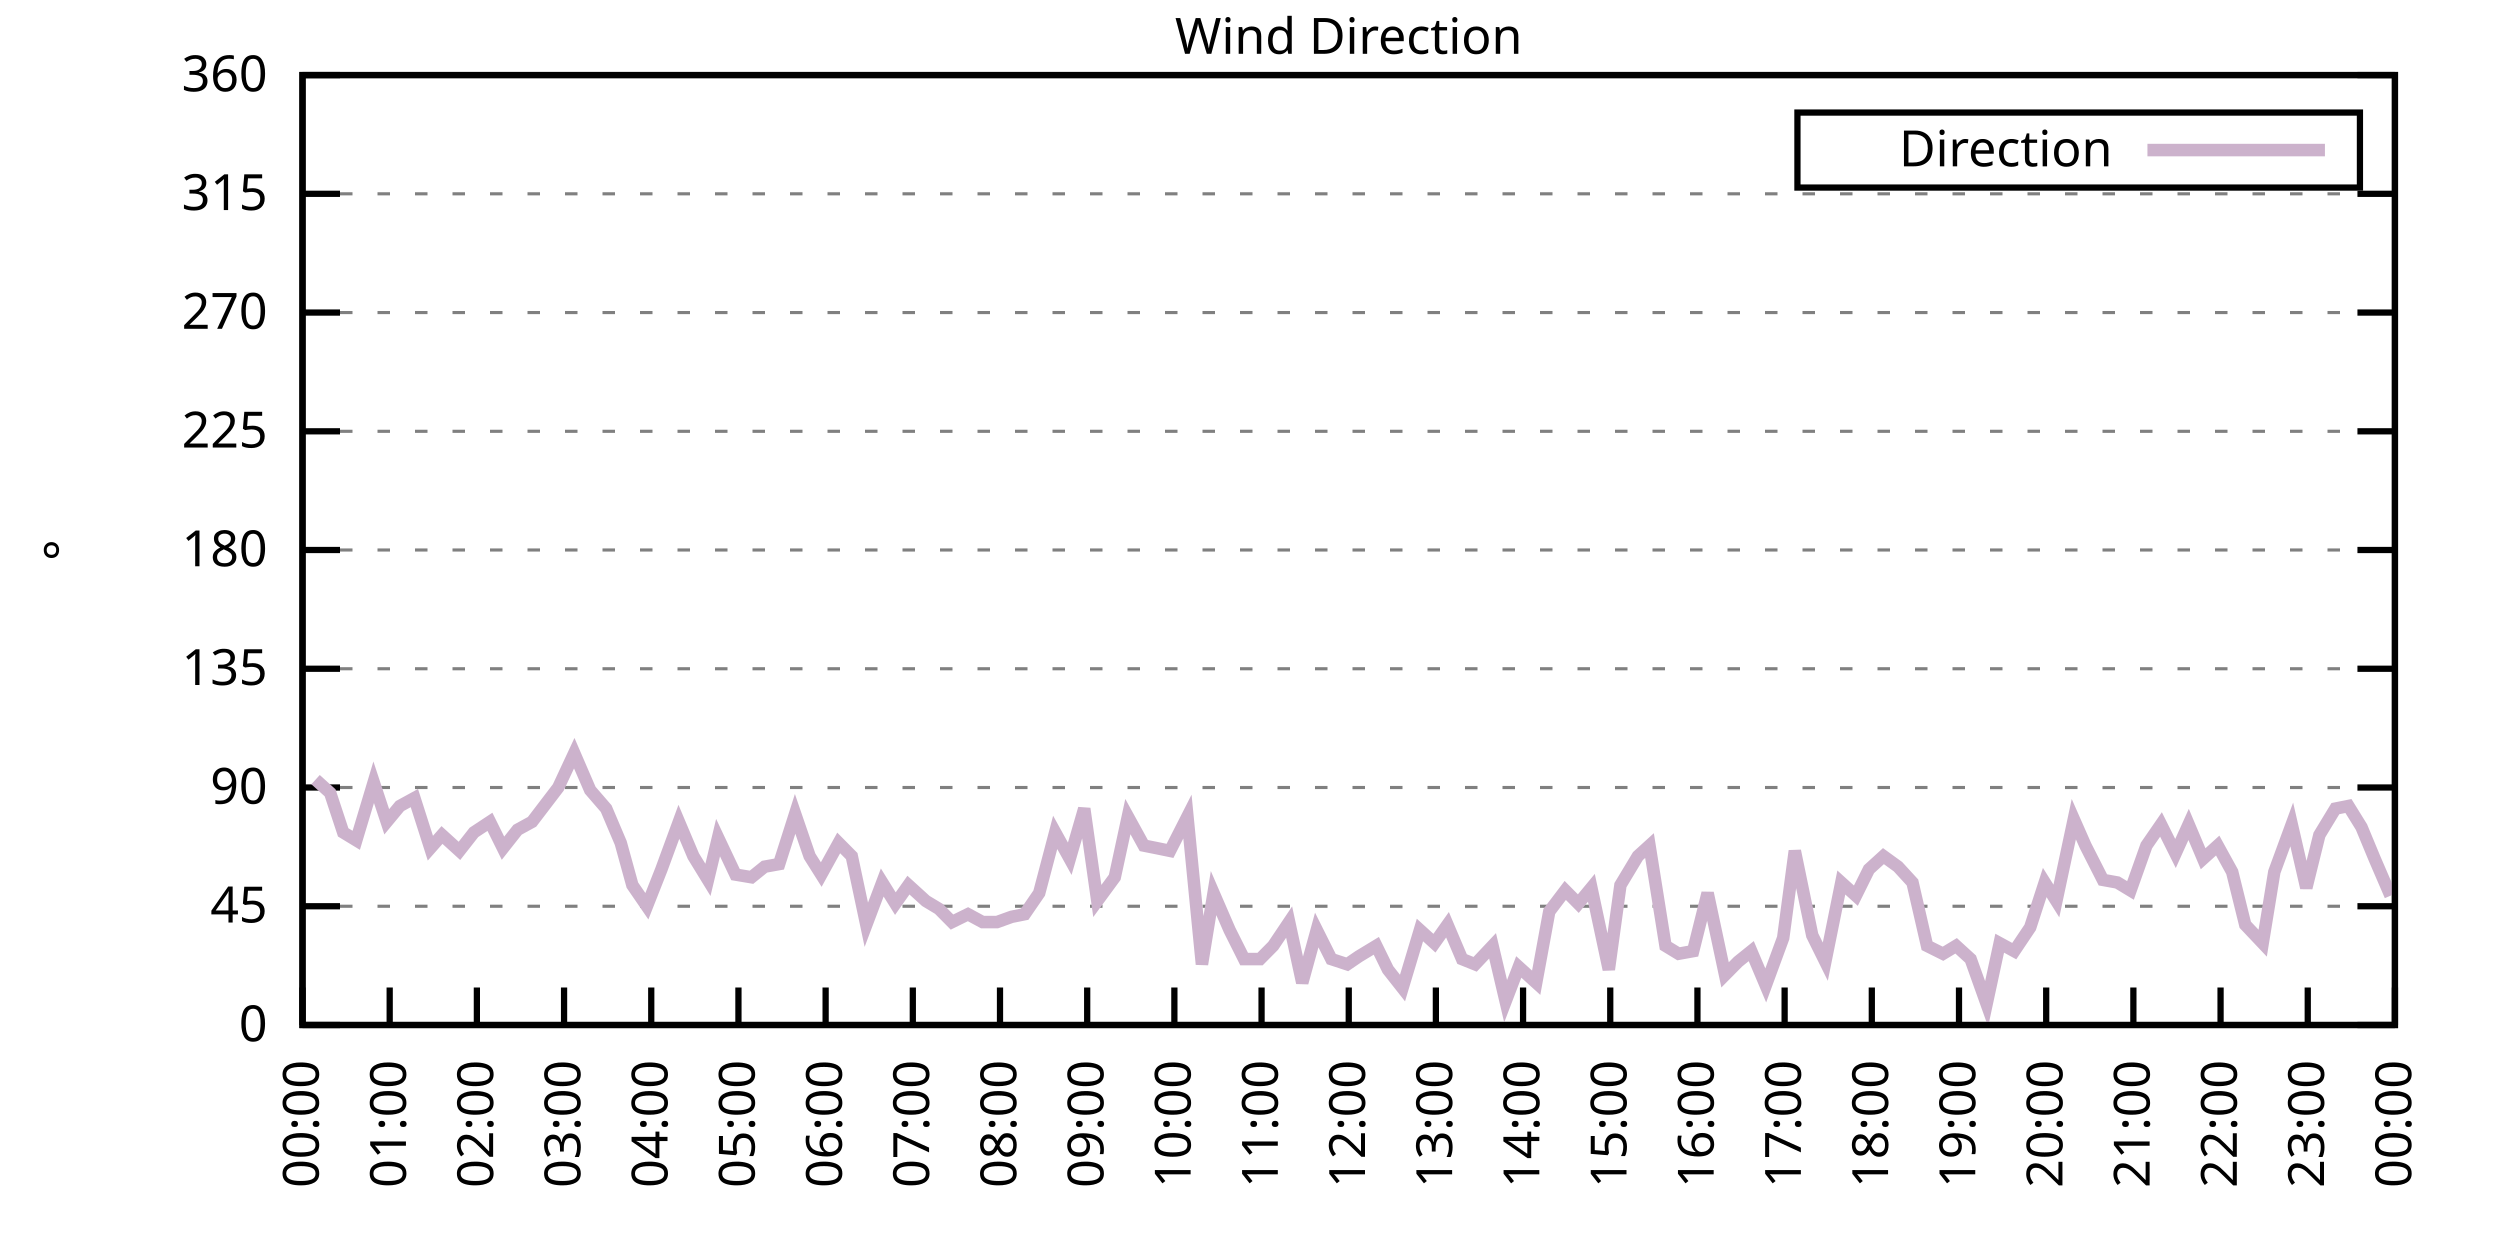
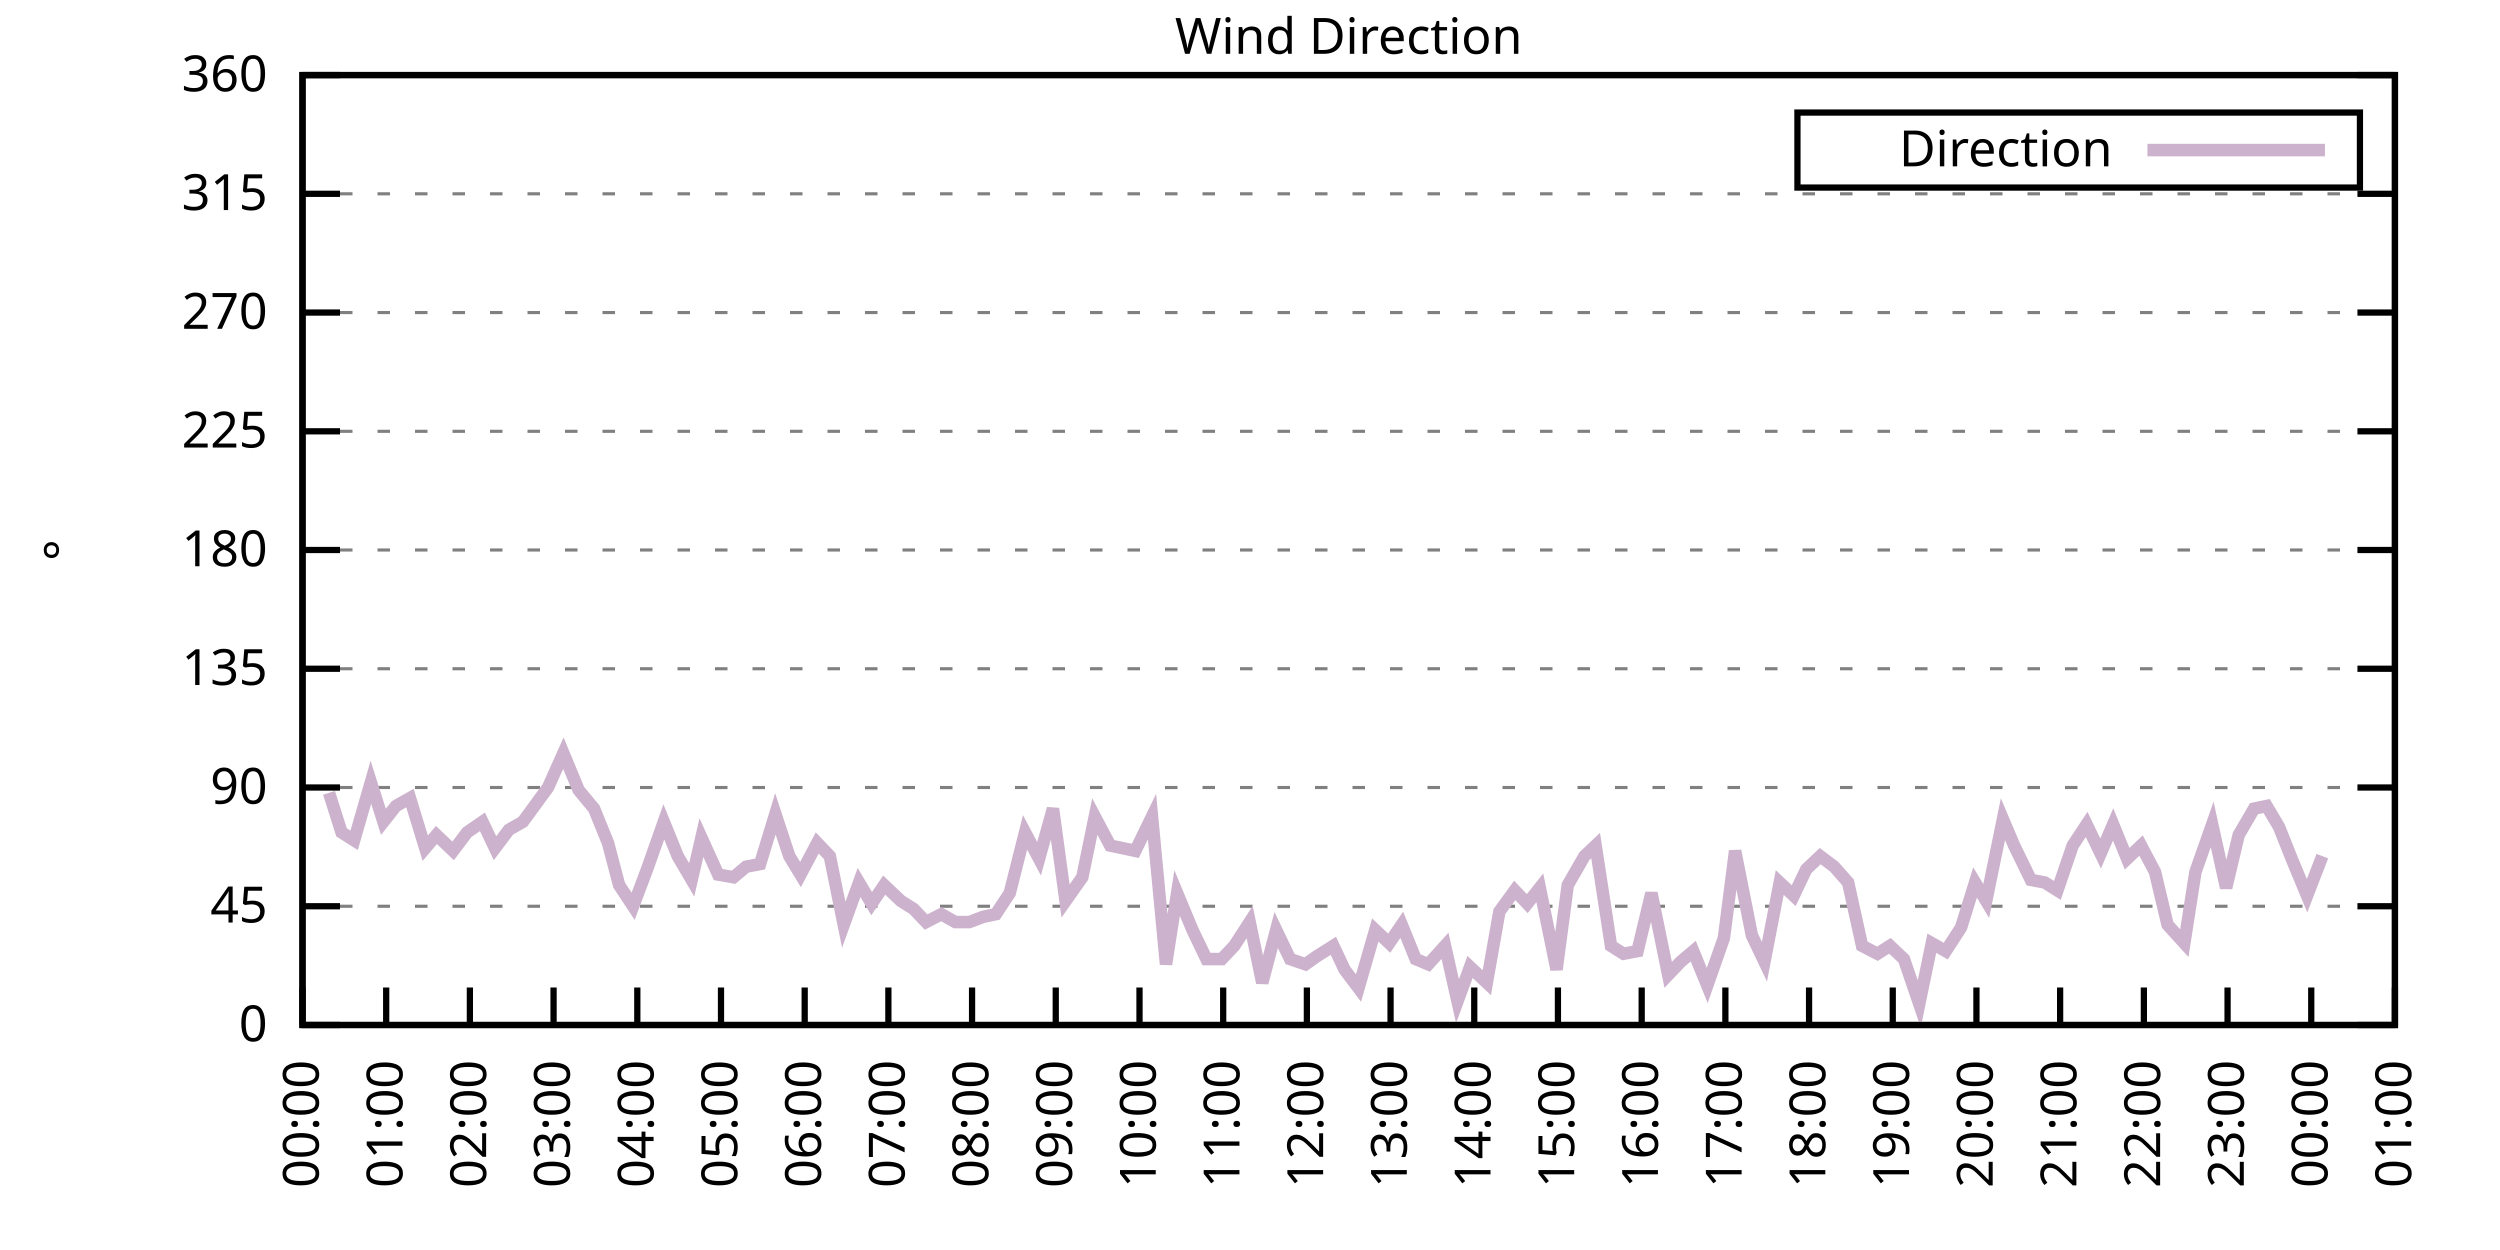
<svg xmlns="http://www.w3.org/2000/svg" xmlns:xlink="http://www.w3.org/1999/xlink" width="400" height="200" viewBox="0 0 400 200">
  <g id="gnuplot_canvas">
    <rect x="0" y="0" width="400" height="200" fill="none" />
    <defs>
      <circle id="gpDot" r="0.5" stroke-width="0.5" stroke="currentColor" />
      <path id="gpPt0" stroke-width="0.333" stroke="currentColor" d="M-1,0 h2 M0,-1 v2" />
      <path id="gpPt1" stroke-width="0.333" stroke="currentColor" d="M-1,-1 L1,1 M1,-1 L-1,1" />
      <path id="gpPt2" stroke-width="0.333" stroke="currentColor" d="M-1,0 L1,0 M0,-1 L0,1 M-1,-1 L1,1 M-1,1 L1,-1" />
      <rect id="gpPt3" stroke-width="0.333" stroke="currentColor" x="-1" y="-1" width="2" height="2" />
      <rect id="gpPt4" stroke-width="0.333" stroke="currentColor" fill="currentColor" x="-1" y="-1" width="2" height="2" />
      <circle id="gpPt5" stroke-width="0.333" stroke="currentColor" cx="0" cy="0" r="1" />
      <use xlink:href="#gpPt5" id="gpPt6" fill="currentColor" stroke="none" />
      <path id="gpPt7" stroke-width="0.333" stroke="currentColor" d="M0,-1.33 L-1.33,0.67 L1.33,0.67 z" />
      <use xlink:href="#gpPt7" id="gpPt8" fill="currentColor" stroke="none" />
      <use xlink:href="#gpPt7" id="gpPt9" stroke="currentColor" transform="rotate(180)" />
      <use xlink:href="#gpPt9" id="gpPt10" fill="currentColor" stroke="none" />
      <use xlink:href="#gpPt3" id="gpPt11" stroke="currentColor" transform="rotate(45)" />
      <use xlink:href="#gpPt11" id="gpPt12" fill="currentColor" stroke="none" />
      <path id="gpPt13" stroke-width="0.333" stroke="currentColor" d="M0,1.330 L1.265,0.411 L0.782,-1.067 L-0.782,-1.076 L-1.265,0.411 z" />
      <use xlink:href="#gpPt13" id="gpPt14" fill="currentColor" stroke="none" />
      <filter id="textbox" filterUnits="objectBoundingBox" x="0" y="0" height="1" width="1">
        <feFlood flood-color="white" flood-opacity="1" result="bgnd" />
        <feComposite in="SourceGraphic" in2="bgnd" operator="atop" />
      </filter>
      <filter id="greybox" filterUnits="objectBoundingBox" x="0" y="0" height="1" width="1">
        <feFlood flood-color="lightgrey" flood-opacity="1" result="grey" />
        <feComposite in="SourceGraphic" in2="grey" operator="atop" />
      </filter>
    </defs>
    <g fill="none" color="white" stroke="currentColor" stroke-width="1.00" stroke-linecap="butt" stroke-linejoin="miter">
</g>
    <g fill="none" color="black" stroke="currentColor" stroke-width="1.00" stroke-linecap="butt" stroke-linejoin="miter">
      <g stroke="none" shape-rendering="crispEdges">
        <polygon fill="rgb(255, 255, 255)" points="48.40,164.00 383.18,164.00 383.18,12.02 48.40,12.02 " />
      </g>
    </g>
    <g fill="none" color="black" stroke="currentColor" stroke-width="1.00" stroke-linecap="butt" stroke-linejoin="miter">
</g>
    <g fill="none" color="black" stroke="black" stroke-width="0.50" stroke-linecap="butt" stroke-linejoin="miter">
</g>
    <g fill="none" color="gray" stroke="currentColor" stroke-width="0.50" stroke-linecap="butt" stroke-linejoin="miter">
      <path stroke="gray" stroke-dasharray="2,4" class="gridline" d="M48.40,164.00 L383.19,164.00  " />
    </g>
    <g fill="none" color="gray" stroke="gray" stroke-width="1.00" stroke-linecap="butt" stroke-linejoin="miter">
</g>
    <g fill="none" color="black" stroke="currentColor" stroke-width="1.00" stroke-linecap="butt" stroke-linejoin="miter">
      <path stroke="black" d="M48.40,164.00 L54.40,164.00 M383.19,164.00 L377.19,164.00  " />
      <g transform="translate(42.80,166.60)" stroke="none" fill="black" font-family="Sans" font-size="8.00" text-anchor="end">
        <text>
          <tspan font-family="Sans"> 0</tspan>
        </text>
      </g>
    </g>
    <g fill="none" color="black" stroke="currentColor" stroke-width="1.00" stroke-linecap="butt" stroke-linejoin="miter">
</g>
    <g fill="none" color="black" stroke="black" stroke-width="0.50" stroke-linecap="butt" stroke-linejoin="miter">
</g>
    <g fill="none" color="gray" stroke="currentColor" stroke-width="0.50" stroke-linecap="butt" stroke-linejoin="miter">
      <path stroke="gray" stroke-dasharray="2,4" class="gridline" d="M48.40,145.00 L383.19,145.00  " />
    </g>
    <g fill="none" color="gray" stroke="gray" stroke-width="1.00" stroke-linecap="butt" stroke-linejoin="miter">
</g>
    <g fill="none" color="black" stroke="currentColor" stroke-width="1.00" stroke-linecap="butt" stroke-linejoin="miter">
      <path stroke="black" d="M48.40,145.00 L54.40,145.00 M383.19,145.00 L377.19,145.00  " />
      <g transform="translate(42.80,147.60)" stroke="none" fill="black" font-family="Sans" font-size="8.00" text-anchor="end">
        <text>
          <tspan font-family="Sans"> 45</tspan>
        </text>
      </g>
    </g>
    <g fill="none" color="black" stroke="currentColor" stroke-width="1.00" stroke-linecap="butt" stroke-linejoin="miter">
</g>
    <g fill="none" color="black" stroke="black" stroke-width="0.50" stroke-linecap="butt" stroke-linejoin="miter">
</g>
    <g fill="none" color="gray" stroke="currentColor" stroke-width="0.50" stroke-linecap="butt" stroke-linejoin="miter">
      <path stroke="gray" stroke-dasharray="2,4" class="gridline" d="M48.40,126.00 L383.19,126.00  " />
    </g>
    <g fill="none" color="gray" stroke="gray" stroke-width="1.00" stroke-linecap="butt" stroke-linejoin="miter">
</g>
    <g fill="none" color="black" stroke="currentColor" stroke-width="1.00" stroke-linecap="butt" stroke-linejoin="miter">
      <path stroke="black" d="M48.40,126.00 L54.40,126.00 M383.19,126.00 L377.19,126.00  " />
      <g transform="translate(42.80,128.60)" stroke="none" fill="black" font-family="Sans" font-size="8.00" text-anchor="end">
        <text>
          <tspan font-family="Sans"> 90</tspan>
        </text>
      </g>
    </g>
    <g fill="none" color="black" stroke="currentColor" stroke-width="1.00" stroke-linecap="butt" stroke-linejoin="miter">
</g>
    <g fill="none" color="black" stroke="black" stroke-width="0.50" stroke-linecap="butt" stroke-linejoin="miter">
</g>
    <g fill="none" color="gray" stroke="currentColor" stroke-width="0.50" stroke-linecap="butt" stroke-linejoin="miter">
      <path stroke="gray" stroke-dasharray="2,4" class="gridline" d="M48.40,107.00 L383.19,107.00  " />
    </g>
    <g fill="none" color="gray" stroke="gray" stroke-width="1.00" stroke-linecap="butt" stroke-linejoin="miter">
</g>
    <g fill="none" color="black" stroke="currentColor" stroke-width="1.00" stroke-linecap="butt" stroke-linejoin="miter">
      <path stroke="black" d="M48.40,107.00 L54.40,107.00 M383.19,107.00 L377.19,107.00  " />
      <g transform="translate(42.80,109.60)" stroke="none" fill="black" font-family="Sans" font-size="8.00" text-anchor="end">
        <text>
          <tspan font-family="Sans"> 135</tspan>
        </text>
      </g>
    </g>
    <g fill="none" color="black" stroke="currentColor" stroke-width="1.00" stroke-linecap="butt" stroke-linejoin="miter">
</g>
    <g fill="none" color="black" stroke="black" stroke-width="0.50" stroke-linecap="butt" stroke-linejoin="miter">
</g>
    <g fill="none" color="gray" stroke="currentColor" stroke-width="0.50" stroke-linecap="butt" stroke-linejoin="miter">
      <path stroke="gray" stroke-dasharray="2,4" class="gridline" d="M48.40,88.00 L383.19,88.00  " />
    </g>
    <g fill="none" color="gray" stroke="gray" stroke-width="1.00" stroke-linecap="butt" stroke-linejoin="miter">
</g>
    <g fill="none" color="black" stroke="currentColor" stroke-width="1.00" stroke-linecap="butt" stroke-linejoin="miter">
      <path stroke="black" d="M48.40,88.00 L54.40,88.00 M383.19,88.00 L377.19,88.00  " />
      <g transform="translate(42.80,90.60)" stroke="none" fill="black" font-family="Sans" font-size="8.00" text-anchor="end">
        <text>
          <tspan font-family="Sans"> 180</tspan>
        </text>
      </g>
    </g>
    <g fill="none" color="black" stroke="currentColor" stroke-width="1.00" stroke-linecap="butt" stroke-linejoin="miter">
</g>
    <g fill="none" color="black" stroke="black" stroke-width="0.50" stroke-linecap="butt" stroke-linejoin="miter">
</g>
    <g fill="none" color="gray" stroke="currentColor" stroke-width="0.50" stroke-linecap="butt" stroke-linejoin="miter">
      <path stroke="gray" stroke-dasharray="2,4" class="gridline" d="M48.40,69.01 L383.19,69.01  " />
    </g>
    <g fill="none" color="gray" stroke="gray" stroke-width="1.00" stroke-linecap="butt" stroke-linejoin="miter">
</g>
    <g fill="none" color="black" stroke="currentColor" stroke-width="1.00" stroke-linecap="butt" stroke-linejoin="miter">
      <path stroke="black" d="M48.40,69.01 L54.40,69.01 M383.19,69.01 L377.19,69.01  " />
      <g transform="translate(42.80,71.61)" stroke="none" fill="black" font-family="Sans" font-size="8.00" text-anchor="end">
        <text>
          <tspan font-family="Sans"> 225</tspan>
        </text>
      </g>
    </g>
    <g fill="none" color="black" stroke="currentColor" stroke-width="1.00" stroke-linecap="butt" stroke-linejoin="miter">
</g>
    <g fill="none" color="black" stroke="black" stroke-width="0.50" stroke-linecap="butt" stroke-linejoin="miter">
</g>
    <g fill="none" color="gray" stroke="currentColor" stroke-width="0.50" stroke-linecap="butt" stroke-linejoin="miter">
      <path stroke="gray" stroke-dasharray="2,4" class="gridline" d="M48.40,50.01 L383.19,50.01  " />
    </g>
    <g fill="none" color="gray" stroke="gray" stroke-width="1.00" stroke-linecap="butt" stroke-linejoin="miter">
</g>
    <g fill="none" color="black" stroke="currentColor" stroke-width="1.00" stroke-linecap="butt" stroke-linejoin="miter">
      <path stroke="black" d="M48.40,50.01 L54.40,50.01 M383.19,50.01 L377.19,50.01  " />
      <g transform="translate(42.80,52.61)" stroke="none" fill="black" font-family="Sans" font-size="8.00" text-anchor="end">
        <text>
          <tspan font-family="Sans"> 270</tspan>
        </text>
      </g>
    </g>
    <g fill="none" color="black" stroke="currentColor" stroke-width="1.00" stroke-linecap="butt" stroke-linejoin="miter">
</g>
    <g fill="none" color="black" stroke="black" stroke-width="0.50" stroke-linecap="butt" stroke-linejoin="miter">
</g>
    <g fill="none" color="gray" stroke="currentColor" stroke-width="0.50" stroke-linecap="butt" stroke-linejoin="miter">
      <path stroke="gray" stroke-dasharray="2,4" class="gridline" d="M48.40,31.01 L383.19,31.01  " />
    </g>
    <g fill="none" color="gray" stroke="gray" stroke-width="1.00" stroke-linecap="butt" stroke-linejoin="miter">
</g>
    <g fill="none" color="black" stroke="currentColor" stroke-width="1.00" stroke-linecap="butt" stroke-linejoin="miter">
      <path stroke="black" d="M48.40,31.01 L54.40,31.01 M383.19,31.01 L377.19,31.01  " />
      <g transform="translate(42.80,33.61)" stroke="none" fill="black" font-family="Sans" font-size="8.00" text-anchor="end">
        <text>
          <tspan font-family="Sans"> 315</tspan>
        </text>
      </g>
    </g>
    <g fill="none" color="black" stroke="currentColor" stroke-width="1.00" stroke-linecap="butt" stroke-linejoin="miter">
</g>
    <g fill="none" color="black" stroke="black" stroke-width="0.50" stroke-linecap="butt" stroke-linejoin="miter">
</g>
    <g fill="none" color="gray" stroke="currentColor" stroke-width="0.50" stroke-linecap="butt" stroke-linejoin="miter">
      <path stroke="gray" stroke-dasharray="2,4" class="gridline" d="M48.40,12.01 L383.19,12.01  " />
    </g>
    <g fill="none" color="gray" stroke="gray" stroke-width="1.00" stroke-linecap="butt" stroke-linejoin="miter">
</g>
    <g fill="none" color="black" stroke="currentColor" stroke-width="1.00" stroke-linecap="butt" stroke-linejoin="miter">
      <path stroke="black" d="M48.40,12.01 L54.40,12.01 M383.19,12.01 L377.19,12.01  " />
      <g transform="translate(42.80,14.61)" stroke="none" fill="black" font-family="Sans" font-size="8.00" text-anchor="end">
        <text>
          <tspan font-family="Sans"> 360</tspan>
        </text>
      </g>
    </g>
    <g fill="none" color="black" stroke="currentColor" stroke-width="1.00" stroke-linecap="butt" stroke-linejoin="miter">
      <path stroke="black" d="M48.40,164.00 L48.40,158.00  " />
      <g transform="translate(51.00,169.60) rotate(270.00)" stroke="none" fill="black" font-family="Sans" font-size="8.00" text-anchor="end">
        <text>
          <tspan font-family="Sans">00:00</tspan>
        </text>
      </g>
    </g>
    <g fill="none" color="black" stroke="currentColor" stroke-width="1.00" stroke-linecap="butt" stroke-linejoin="miter">
-       <path stroke="black" d="M62.35,164.00 L62.35,158.00  " />
-       <g transform="translate(64.95,169.60) rotate(270.00)" stroke="none" fill="black" font-family="Sans" font-size="8.00" text-anchor="end">
+       <path stroke="black" d="M61.79,164.00 L61.79,158.00  " />
+       <g transform="translate(64.39,169.60) rotate(270.00)" stroke="none" fill="black" font-family="Sans" font-size="8.00" text-anchor="end">
        <text>
          <tspan font-family="Sans">01:00</tspan>
        </text>
      </g>
    </g>
    <g fill="none" color="black" stroke="currentColor" stroke-width="1.00" stroke-linecap="butt" stroke-linejoin="miter">
-       <path stroke="black" d="M76.30,164.00 L76.30,158.00  " />
-       <g transform="translate(78.90,169.60) rotate(270.00)" stroke="none" fill="black" font-family="Sans" font-size="8.00" text-anchor="end">
+       <path stroke="black" d="M75.18,164.00 L75.18,158.00  " />
+       <g transform="translate(77.78,169.60) rotate(270.00)" stroke="none" fill="black" font-family="Sans" font-size="8.00" text-anchor="end">
        <text>
          <tspan font-family="Sans">02:00</tspan>
        </text>
      </g>
    </g>
    <g fill="none" color="black" stroke="currentColor" stroke-width="1.00" stroke-linecap="butt" stroke-linejoin="miter">
-       <path stroke="black" d="M90.25,164.00 L90.25,158.00  " />
-       <g transform="translate(92.85,169.60) rotate(270.00)" stroke="none" fill="black" font-family="Sans" font-size="8.00" text-anchor="end">
+       <path stroke="black" d="M88.57,164.00 L88.57,158.00  " />
+       <g transform="translate(91.17,169.60) rotate(270.00)" stroke="none" fill="black" font-family="Sans" font-size="8.00" text-anchor="end">
        <text>
          <tspan font-family="Sans">03:00</tspan>
        </text>
      </g>
    </g>
    <g fill="none" color="black" stroke="currentColor" stroke-width="1.00" stroke-linecap="butt" stroke-linejoin="miter">
-       <path stroke="black" d="M104.20,164.00 L104.20,158.00  " />
-       <g transform="translate(106.80,169.60) rotate(270.00)" stroke="none" fill="black" font-family="Sans" font-size="8.00" text-anchor="end">
+       <path stroke="black" d="M101.97,164.00 L101.97,158.00  " />
+       <g transform="translate(104.57,169.60) rotate(270.00)" stroke="none" fill="black" font-family="Sans" font-size="8.00" text-anchor="end">
        <text>
          <tspan font-family="Sans">04:00</tspan>
        </text>
      </g>
    </g>
    <g fill="none" color="black" stroke="currentColor" stroke-width="1.00" stroke-linecap="butt" stroke-linejoin="miter">
-       <path stroke="black" d="M118.15,164.00 L118.15,158.00  " />
-       <g transform="translate(120.75,169.60) rotate(270.00)" stroke="none" fill="black" font-family="Sans" font-size="8.00" text-anchor="end">
+       <path stroke="black" d="M115.36,164.00 L115.36,158.00  " />
+       <g transform="translate(117.96,169.60) rotate(270.00)" stroke="none" fill="black" font-family="Sans" font-size="8.00" text-anchor="end">
        <text>
          <tspan font-family="Sans">05:00</tspan>
        </text>
      </g>
    </g>
    <g fill="none" color="black" stroke="currentColor" stroke-width="1.00" stroke-linecap="butt" stroke-linejoin="miter">
-       <path stroke="black" d="M132.10,164.00 L132.10,158.00  " />
-       <g transform="translate(134.70,169.60) rotate(270.00)" stroke="none" fill="black" font-family="Sans" font-size="8.00" text-anchor="end">
+       <path stroke="black" d="M128.75,164.00 L128.75,158.00  " />
+       <g transform="translate(131.35,169.60) rotate(270.00)" stroke="none" fill="black" font-family="Sans" font-size="8.00" text-anchor="end">
        <text>
          <tspan font-family="Sans">06:00</tspan>
        </text>
      </g>
    </g>
    <g fill="none" color="black" stroke="currentColor" stroke-width="1.00" stroke-linecap="butt" stroke-linejoin="miter">
-       <path stroke="black" d="M146.05,164.00 L146.05,158.00  " />
-       <g transform="translate(148.65,169.60) rotate(270.00)" stroke="none" fill="black" font-family="Sans" font-size="8.00" text-anchor="end">
+       <path stroke="black" d="M142.14,164.00 L142.14,158.00  " />
+       <g transform="translate(144.74,169.60) rotate(270.00)" stroke="none" fill="black" font-family="Sans" font-size="8.00" text-anchor="end">
        <text>
          <tspan font-family="Sans">07:00</tspan>
        </text>
      </g>
    </g>
    <g fill="none" color="black" stroke="currentColor" stroke-width="1.00" stroke-linecap="butt" stroke-linejoin="miter">
-       <path stroke="black" d="M160.00,164.00 L160.00,158.00  " />
-       <g transform="translate(162.60,169.60) rotate(270.00)" stroke="none" fill="black" font-family="Sans" font-size="8.00" text-anchor="end">
+       <path stroke="black" d="M155.53,164.00 L155.53,158.00  " />
+       <g transform="translate(158.13,169.60) rotate(270.00)" stroke="none" fill="black" font-family="Sans" font-size="8.00" text-anchor="end">
        <text>
          <tspan font-family="Sans">08:00</tspan>
        </text>
      </g>
    </g>
    <g fill="none" color="black" stroke="currentColor" stroke-width="1.00" stroke-linecap="butt" stroke-linejoin="miter">
-       <path stroke="black" d="M173.95,164.00 L173.95,158.00  " />
-       <g transform="translate(176.55,169.60) rotate(270.00)" stroke="none" fill="black" font-family="Sans" font-size="8.00" text-anchor="end">
+       <path stroke="black" d="M168.92,164.00 L168.92,158.00  " />
+       <g transform="translate(171.52,169.60) rotate(270.00)" stroke="none" fill="black" font-family="Sans" font-size="8.00" text-anchor="end">
        <text>
          <tspan font-family="Sans">09:00</tspan>
        </text>
      </g>
    </g>
    <g fill="none" color="black" stroke="currentColor" stroke-width="1.00" stroke-linecap="butt" stroke-linejoin="miter">
-       <path stroke="black" d="M187.90,164.00 L187.90,158.00  " />
-       <g transform="translate(190.50,169.60) rotate(270.00)" stroke="none" fill="black" font-family="Sans" font-size="8.00" text-anchor="end">
+       <path stroke="black" d="M182.32,164.00 L182.32,158.00  " />
+       <g transform="translate(184.92,169.60) rotate(270.00)" stroke="none" fill="black" font-family="Sans" font-size="8.00" text-anchor="end">
        <text>
          <tspan font-family="Sans">10:00</tspan>
        </text>
      </g>
    </g>
    <g fill="none" color="black" stroke="currentColor" stroke-width="1.00" stroke-linecap="butt" stroke-linejoin="miter">
-       <path stroke="black" d="M201.85,164.00 L201.85,158.00  " />
-       <g transform="translate(204.45,169.60) rotate(270.00)" stroke="none" fill="black" font-family="Sans" font-size="8.00" text-anchor="end">
+       <path stroke="black" d="M195.71,164.00 L195.71,158.00  " />
+       <g transform="translate(198.31,169.60) rotate(270.00)" stroke="none" fill="black" font-family="Sans" font-size="8.00" text-anchor="end">
        <text>
          <tspan font-family="Sans">11:00</tspan>
        </text>
      </g>
    </g>
    <g fill="none" color="black" stroke="currentColor" stroke-width="1.00" stroke-linecap="butt" stroke-linejoin="miter">
-       <path stroke="black" d="M215.80,164.00 L215.80,158.00  " />
-       <g transform="translate(218.40,169.60) rotate(270.00)" stroke="none" fill="black" font-family="Sans" font-size="8.00" text-anchor="end">
+       <path stroke="black" d="M209.10,164.00 L209.10,158.00  " />
+       <g transform="translate(211.70,169.60) rotate(270.00)" stroke="none" fill="black" font-family="Sans" font-size="8.00" text-anchor="end">
        <text>
          <tspan font-family="Sans">12:00</tspan>
        </text>
      </g>
    </g>
    <g fill="none" color="black" stroke="currentColor" stroke-width="1.00" stroke-linecap="butt" stroke-linejoin="miter">
-       <path stroke="black" d="M229.74,164.00 L229.74,158.00  " />
-       <g transform="translate(232.34,169.60) rotate(270.00)" stroke="none" fill="black" font-family="Sans" font-size="8.00" text-anchor="end">
+       <path stroke="black" d="M222.49,164.00 L222.49,158.00  " />
+       <g transform="translate(225.09,169.60) rotate(270.00)" stroke="none" fill="black" font-family="Sans" font-size="8.00" text-anchor="end">
        <text>
          <tspan font-family="Sans">13:00</tspan>
        </text>
      </g>
    </g>
    <g fill="none" color="black" stroke="currentColor" stroke-width="1.00" stroke-linecap="butt" stroke-linejoin="miter">
-       <path stroke="black" d="M243.69,164.00 L243.69,158.00  " />
-       <g transform="translate(246.29,169.60) rotate(270.00)" stroke="none" fill="black" font-family="Sans" font-size="8.00" text-anchor="end">
+       <path stroke="black" d="M235.88,164.00 L235.88,158.00  " />
+       <g transform="translate(238.48,169.60) rotate(270.00)" stroke="none" fill="black" font-family="Sans" font-size="8.00" text-anchor="end">
        <text>
          <tspan font-family="Sans">14:00</tspan>
        </text>
      </g>
    </g>
    <g fill="none" color="black" stroke="currentColor" stroke-width="1.00" stroke-linecap="butt" stroke-linejoin="miter">
-       <path stroke="black" d="M257.64,164.00 L257.64,158.00  " />
-       <g transform="translate(260.24,169.60) rotate(270.00)" stroke="none" fill="black" font-family="Sans" font-size="8.00" text-anchor="end">
+       <path stroke="black" d="M249.27,164.00 L249.27,158.00  " />
+       <g transform="translate(251.87,169.60) rotate(270.00)" stroke="none" fill="black" font-family="Sans" font-size="8.00" text-anchor="end">
        <text>
          <tspan font-family="Sans">15:00</tspan>
        </text>
      </g>
    </g>
    <g fill="none" color="black" stroke="currentColor" stroke-width="1.00" stroke-linecap="butt" stroke-linejoin="miter">
-       <path stroke="black" d="M271.59,164.00 L271.59,158.00  " />
-       <g transform="translate(274.19,169.60) rotate(270.00)" stroke="none" fill="black" font-family="Sans" font-size="8.00" text-anchor="end">
+       <path stroke="black" d="M262.67,164.00 L262.67,158.00  " />
+       <g transform="translate(265.27,169.60) rotate(270.00)" stroke="none" fill="black" font-family="Sans" font-size="8.00" text-anchor="end">
        <text>
          <tspan font-family="Sans">16:00</tspan>
        </text>
      </g>
    </g>
    <g fill="none" color="black" stroke="currentColor" stroke-width="1.00" stroke-linecap="butt" stroke-linejoin="miter">
-       <path stroke="black" d="M285.54,164.00 L285.54,158.00  " />
-       <g transform="translate(288.14,169.60) rotate(270.00)" stroke="none" fill="black" font-family="Sans" font-size="8.00" text-anchor="end">
+       <path stroke="black" d="M276.06,164.00 L276.06,158.00  " />
+       <g transform="translate(278.66,169.60) rotate(270.00)" stroke="none" fill="black" font-family="Sans" font-size="8.00" text-anchor="end">
        <text>
          <tspan font-family="Sans">17:00</tspan>
        </text>
      </g>
    </g>
    <g fill="none" color="black" stroke="currentColor" stroke-width="1.00" stroke-linecap="butt" stroke-linejoin="miter">
-       <path stroke="black" d="M299.49,164.00 L299.49,158.00  " />
-       <g transform="translate(302.09,169.60) rotate(270.00)" stroke="none" fill="black" font-family="Sans" font-size="8.00" text-anchor="end">
+       <path stroke="black" d="M289.45,164.00 L289.45,158.00  " />
+       <g transform="translate(292.05,169.60) rotate(270.00)" stroke="none" fill="black" font-family="Sans" font-size="8.00" text-anchor="end">
        <text>
          <tspan font-family="Sans">18:00</tspan>
        </text>
      </g>
    </g>
    <g fill="none" color="black" stroke="currentColor" stroke-width="1.00" stroke-linecap="butt" stroke-linejoin="miter">
-       <path stroke="black" d="M313.44,164.00 L313.44,158.00  " />
-       <g transform="translate(316.04,169.60) rotate(270.00)" stroke="none" fill="black" font-family="Sans" font-size="8.00" text-anchor="end">
+       <path stroke="black" d="M302.84,164.00 L302.84,158.00  " />
+       <g transform="translate(305.44,169.60) rotate(270.00)" stroke="none" fill="black" font-family="Sans" font-size="8.00" text-anchor="end">
        <text>
          <tspan font-family="Sans">19:00</tspan>
        </text>
      </g>
    </g>
    <g fill="none" color="black" stroke="currentColor" stroke-width="1.00" stroke-linecap="butt" stroke-linejoin="miter">
-       <path stroke="black" d="M327.39,164.00 L327.39,158.00  " />
-       <g transform="translate(329.99,169.60) rotate(270.00)" stroke="none" fill="black" font-family="Sans" font-size="8.00" text-anchor="end">
+       <path stroke="black" d="M316.23,164.00 L316.23,158.00  " />
+       <g transform="translate(318.83,169.60) rotate(270.00)" stroke="none" fill="black" font-family="Sans" font-size="8.00" text-anchor="end">
        <text>
          <tspan font-family="Sans">20:00</tspan>
        </text>
      </g>
    </g>
    <g fill="none" color="black" stroke="currentColor" stroke-width="1.00" stroke-linecap="butt" stroke-linejoin="miter">
-       <path stroke="black" d="M341.34,164.00 L341.34,158.00  " />
-       <g transform="translate(343.94,169.60) rotate(270.00)" stroke="none" fill="black" font-family="Sans" font-size="8.00" text-anchor="end">
+       <path stroke="black" d="M329.62,164.00 L329.62,158.00  " />
+       <g transform="translate(332.22,169.60) rotate(270.00)" stroke="none" fill="black" font-family="Sans" font-size="8.00" text-anchor="end">
        <text>
          <tspan font-family="Sans">21:00</tspan>
        </text>
      </g>
    </g>
    <g fill="none" color="black" stroke="currentColor" stroke-width="1.00" stroke-linecap="butt" stroke-linejoin="miter">
-       <path stroke="black" d="M355.29,164.00 L355.29,158.00  " />
-       <g transform="translate(357.89,169.60) rotate(270.00)" stroke="none" fill="black" font-family="Sans" font-size="8.00" text-anchor="end">
+       <path stroke="black" d="M343.02,164.00 L343.02,158.00  " />
+       <g transform="translate(345.62,169.60) rotate(270.00)" stroke="none" fill="black" font-family="Sans" font-size="8.00" text-anchor="end">
        <text>
          <tspan font-family="Sans">22:00</tspan>
        </text>
      </g>
    </g>
    <g fill="none" color="black" stroke="currentColor" stroke-width="1.00" stroke-linecap="butt" stroke-linejoin="miter">
-       <path stroke="black" d="M369.24,164.00 L369.24,158.00  " />
-       <g transform="translate(371.84,169.60) rotate(270.00)" stroke="none" fill="black" font-family="Sans" font-size="8.00" text-anchor="end">
+       <path stroke="black" d="M356.41,164.00 L356.41,158.00  " />
+       <g transform="translate(359.01,169.60) rotate(270.00)" stroke="none" fill="black" font-family="Sans" font-size="8.00" text-anchor="end">
        <text>
          <tspan font-family="Sans">23:00</tspan>
+         </text>
+       </g>
+     </g>
+     <g fill="none" color="black" stroke="currentColor" stroke-width="1.00" stroke-linecap="butt" stroke-linejoin="miter">
+       <path stroke="black" d="M369.80,164.00 L369.80,158.00  " />
+       <g transform="translate(372.40,169.60) rotate(270.00)" stroke="none" fill="black" font-family="Sans" font-size="8.00" text-anchor="end">
+         <text>
+           <tspan font-family="Sans">00:00</tspan>
        </text>
      </g>
    </g>
    <g fill="none" color="black" stroke="currentColor" stroke-width="1.00" stroke-linecap="butt" stroke-linejoin="miter">
      <path stroke="black" d="M383.19,164.00 L383.19,158.00  " />
      <g transform="translate(385.79,169.60) rotate(270.00)" stroke="none" fill="black" font-family="Sans" font-size="8.00" text-anchor="end">
        <text>
-           <tspan font-family="Sans">00:00</tspan>
+           <tspan font-family="Sans">01:00</tspan>
        </text>
      </g>
    </g>
    <g fill="none" color="black" stroke="currentColor" stroke-width="1.00" stroke-linecap="butt" stroke-linejoin="miter">
</g>
    <g fill="none" color="black" stroke="currentColor" stroke-width="1.00" stroke-linecap="butt" stroke-linejoin="miter">
      <path stroke="black" d="M48.40,12.01 L48.40,164.00 L383.19,164.00 L383.19,12.01 L48.40,12.01 Z  " />
    </g>
    <g fill="none" color="black" stroke="currentColor" stroke-width="1.00" stroke-linecap="butt" stroke-linejoin="miter">
</g>
    <g fill="none" color="black" stroke="currentColor" stroke-width="1.00" stroke-linecap="butt" stroke-linejoin="miter">
      <path stroke="black" d="M287.59,30.01 L287.59,18.01 L377.59,18.01 L377.59,30.01 L287.59,30.01 Z  " />
    </g>
    <g id="Wind_direction_plot_1">
      <g fill="none" color="white" stroke="black" stroke-width="2.00" stroke-linecap="butt" stroke-linejoin="miter">
</g>
      <g fill="none" color="black" stroke="currentColor" stroke-width="2.00" stroke-linecap="butt" stroke-linejoin="miter">
        <g transform="translate(337.99,26.61)" stroke="none" fill="black" font-family="Sans" font-size="8.00" text-anchor="end">
          <text>
            <tspan font-family="Sans">Direction</tspan>
          </text>
        </g>
      </g>
      <g fill="none" color="black" stroke="currentColor" stroke-width="2.00" stroke-linecap="butt" stroke-linejoin="miter">
-         <path stroke="rgb(204, 178, 204)" d="M343.59,24.01 L371.99,24.01 M50.49,124.74 L52.82,126.85 L54.91,133.18 L57.00,134.45 L59.79,125.16 L61.88,131.49   L63.98,128.96 L66.30,127.69 L68.86,135.71 L70.72,133.60 L73.51,136.14 L75.83,133.18 L78.39,131.49 L80.48,135.71   L82.81,132.76 L85.13,131.49 L89.32,126.00 L91.88,120.51 L94.43,126.42 L96.99,129.38 L99.32,134.87 L101.18,141.62   L103.50,145.00 L105.83,139.09 L108.62,131.49 L110.94,136.98 L113.27,140.78 L114.89,134.02 L117.68,139.93 L120.24,140.36   L122.33,138.67 L124.66,138.25 L127.22,130.22 L129.54,136.98 L131.40,139.93 L134.19,134.87 L136.28,136.98 L138.61,147.96   L141.16,141.20 L143.26,144.58 L145.35,141.62 L148.14,144.16 L150.23,145.42 L152.32,147.53 L154.88,146.27 L157.21,147.53   L159.53,147.53 L161.86,146.69 L163.95,146.27 L166.27,142.89 L168.83,133.18 L171.16,137.40 L173.48,129.38 L175.57,144.16   L178.36,140.36 L180.46,130.65 L183.01,135.29 L185.11,135.71 L187.20,136.14 L189.99,130.65 L192.31,154.29 L194.17,142.89   L196.73,148.80 L199.06,153.45 L201.61,153.45 L203.71,151.33 L206.26,147.53 L208.36,157.24 L210.68,148.80 L213.01,153.45   L215.56,154.29 L217.42,153.02 L220.21,151.33 L222.07,155.13 L224.40,158.09 L227.19,148.80 L229.51,150.91 L231.60,147.96   L233.93,153.45 L236.02,154.29 L238.81,151.33 L240.90,160.20 L243.00,154.71 L245.79,157.24 L247.88,145.85 L250.44,142.47   L252.53,144.58 L254.62,142.05 L257.41,155.13 L259.27,141.62 L262.06,136.98 L263.92,135.29 L266.48,151.33 L268.57,152.60   L270.90,152.18 L273.22,142.89 L276.01,155.98 L278.10,153.87 L280.20,152.18 L282.52,157.67 L285.31,150.07 L287.17,136.14   L289.96,149.65 L292.05,153.87 L294.61,141.20 L296.94,143.31 L299.03,139.09 L301.35,136.98 L303.68,138.67 L306.00,141.20   L308.33,151.33 L310.88,152.60 L312.98,151.33 L315.30,153.45 L317.86,160.62 L319.95,150.91 L322.28,152.18 L324.83,148.38   L327.16,141.20 L329.02,144.16 L331.81,131.07 L333.67,135.29 L336.46,140.78 L338.78,141.20 L340.88,142.47 L343.43,135.29   L345.76,131.91 L348.08,136.56 L350.18,131.91 L352.50,137.40 L354.83,135.29 L357.15,139.51 L359.24,147.96 L362.03,150.91   L363.89,139.51 L366.68,131.91 L369.01,142.05 L371.10,133.60 L373.66,129.38 L375.75,128.96 L377.84,132.34 L379.94,137.40   L382.49,143.31  " />
+         <path stroke="rgb(204, 178, 204)" d="M343.59,24.01 L371.99,24.01 M52.64,126.85 L54.65,133.18 L56.66,134.45 L59.34,125.16 L61.35,131.49 L63.35,128.96   L65.59,127.69 L68.04,135.71 L69.83,133.60 L72.50,136.14 L74.74,133.18 L77.19,131.49 L79.20,135.71 L81.43,132.76   L83.66,131.49 L87.68,126.00 L90.14,120.51 L92.59,126.42 L95.05,129.38 L97.28,134.87 L99.06,141.62 L101.30,145.00   L103.53,139.09 L106.21,131.49 L108.44,136.98 L110.67,140.78 L112.23,134.02 L114.91,139.93 L117.37,140.36 L119.38,138.67   L121.61,138.25 L124.06,130.22 L126.29,136.98 L128.08,139.93 L130.76,134.87 L132.77,136.98 L135.00,147.96 L137.45,141.20   L139.46,144.58 L141.47,141.62 L144.15,144.16 L146.16,145.42 L148.17,147.53 L150.62,146.27 L152.85,147.53 L155.09,147.53   L157.32,146.69 L159.33,146.27 L161.56,142.89 L164.01,133.18 L166.25,137.40 L168.48,129.38 L170.49,144.16 L173.17,140.36   L175.17,130.65 L177.63,135.29 L179.64,135.71 L181.65,136.14 L184.32,130.65 L186.56,154.29 L188.34,142.89 L190.80,148.80   L193.03,153.45 L195.48,153.45 L197.49,151.33 L199.95,147.53 L201.96,157.24 L204.19,148.80 L206.42,153.45 L208.88,154.29   L210.66,153.02 L213.34,151.33 L215.13,155.13 L217.36,158.09 L220.04,148.80 L222.27,150.91 L224.28,147.96 L226.51,153.45   L228.52,154.29 L231.20,151.33 L233.20,160.20 L235.21,154.71 L237.89,157.24 L239.90,145.85 L242.36,142.47 L244.36,144.58   L246.37,142.05 L249.05,155.13 L250.84,141.62 L253.51,136.98 L255.30,135.29 L257.76,151.33 L259.76,152.60 L262.00,152.18   L264.23,142.89 L266.91,155.98 L268.92,153.87 L270.92,152.18 L273.16,157.67 L275.83,150.07 L277.62,136.14 L280.30,149.65   L282.31,153.87 L284.76,141.20 L286.99,143.31 L289.00,139.09 L291.23,136.98 L293.47,138.67 L295.70,141.20 L297.93,151.33   L300.39,152.60 L302.39,151.33 L304.63,153.45 L307.08,160.62 L309.09,150.91 L311.32,152.18 L313.78,148.38 L316.01,141.20   L317.79,144.16 L320.47,131.07 L322.26,135.29 L324.94,140.78 L327.17,141.20 L329.18,142.47 L331.63,135.29 L333.86,131.91   L336.10,136.56 L338.10,131.91 L340.34,137.40 L342.57,135.29 L344.80,139.51 L346.81,147.96 L349.49,150.91 L351.27,139.51   L353.95,131.91 L356.18,142.05 L358.19,133.60 L360.65,129.38 L362.66,128.96 L364.66,132.34 L366.67,137.40 L369.13,143.31   L371.58,136.98  " />
      </g>
    </g>
    <g fill="none" color="black" stroke="currentColor" stroke-width="2.00" stroke-linecap="butt" stroke-linejoin="miter">
</g>
    <g fill="none" color="black" stroke="black" stroke-width="1.00" stroke-linecap="butt" stroke-linejoin="miter">
</g>
    <g fill="none" color="black" stroke="currentColor" stroke-width="1.00" stroke-linecap="butt" stroke-linejoin="miter">
      <path stroke="black" d="M48.40,12.01 L48.40,164.00 L383.19,164.00 L383.19,12.01 L48.40,12.01 Z  " />
      <g transform="translate(12.80,88.01) rotate(270.00)" stroke="none" fill="black" font-family="Sans" font-size="8.00" text-anchor="middle">
        <text>
          <tspan font-family="Sans">°</tspan>
        </text>
      </g>
    </g>
    <g fill="none" color="black" stroke="currentColor" stroke-width="1.00" stroke-linecap="butt" stroke-linejoin="miter">
</g>
    <g fill="none" color="black" stroke="currentColor" stroke-width="1.00" stroke-linecap="butt" stroke-linejoin="miter">
      <g transform="translate(215.79,8.61)" stroke="none" fill="black" font-family="Sans" font-size="8.00" text-anchor="middle">
        <text>
          <tspan font-family="Sans">Wind Direction</tspan>
        </text>
      </g>
    </g>
    <g fill="none" color="black" stroke="currentColor" stroke-width="1.00" stroke-linecap="butt" stroke-linejoin="miter">
</g>
  </g>
</svg>
